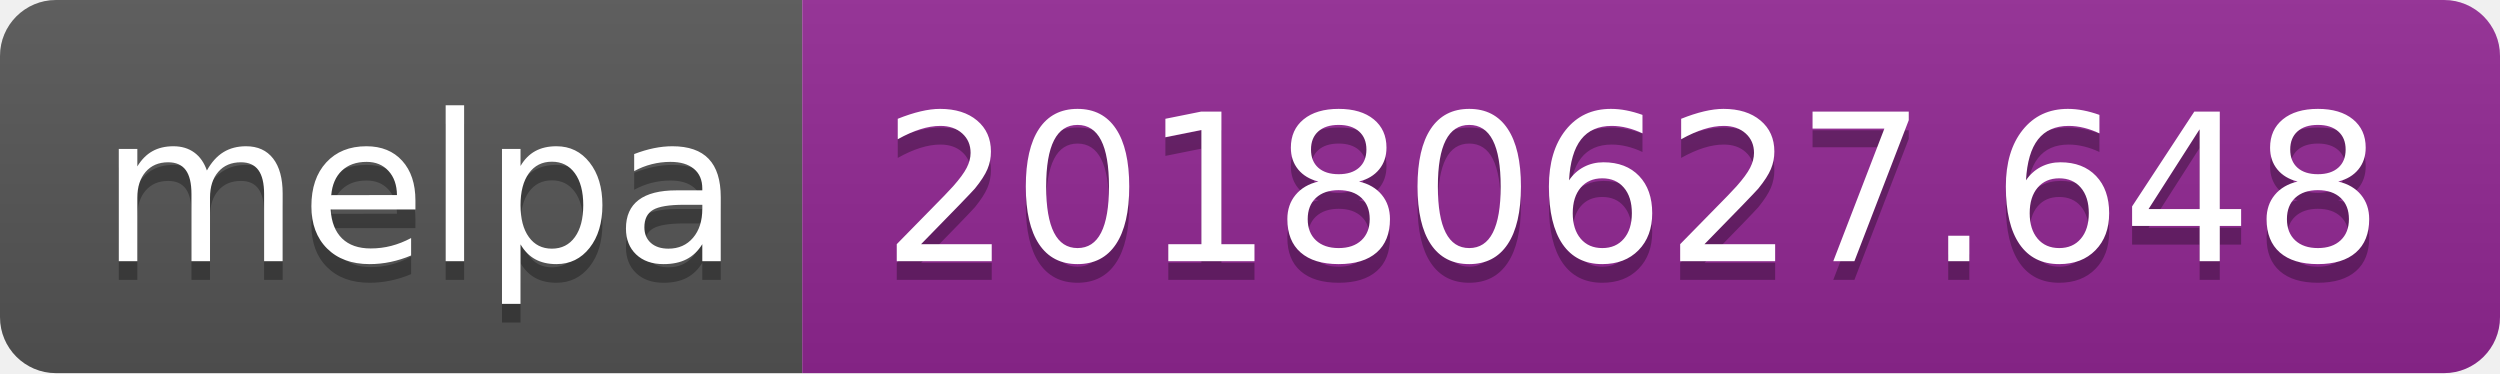
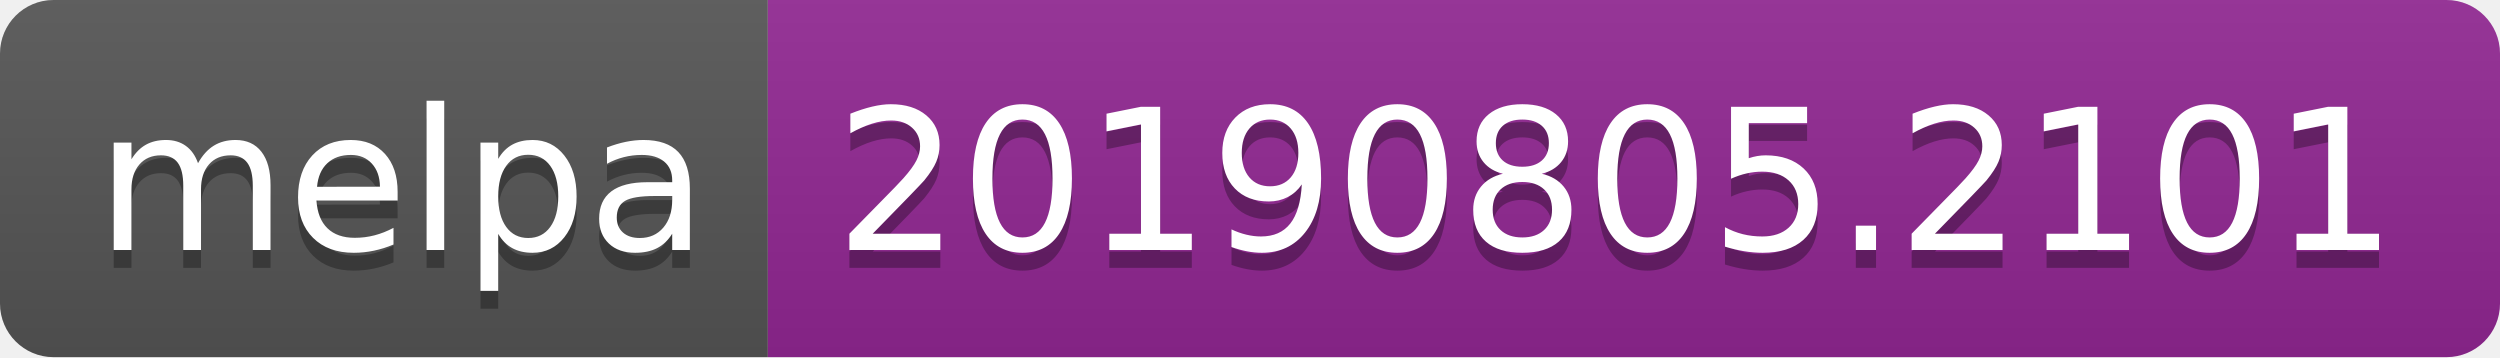
- <svg xmlns="http://www.w3.org/2000/svg" width="134" height="20">
+ <svg xmlns="http://www.w3.org/2000/svg" width="140" height="20">
  <linearGradient id="b" x2="0" y2="100%">
    <stop offset="0" stop-color="#bbb" stop-opacity=".1" />
    <stop offset="1" stop-opacity=".1" />
  </linearGradient>
  <clipPath id="a">
-     <rect width="134" height="20" rx="3" fill="#fff" />
+     <rect width="140" height="20" rx="3" fill="#fff" />
  </clipPath>
  <g clip-path="url(#a)">
    <path fill="#555" d="M0 0h43v20H0z" />
-     <path fill="#922793" d="M43 0h91v20H43z" />
-     <path fill="url(#b)" d="M0 0h134v20H0z" />
+     <path fill="#922793" d="M43 0h97v20H43z" />
+     <path fill="url(#b)" d="M0 0h140v20H0z" />
  </g>
  <g fill="#fff" text-anchor="middle" font-family="DejaVu Sans,Verdana,Geneva,sans-serif" font-size="110">
    <text x="225" y="150" fill="#010101" fill-opacity=".3" transform="scale(.1)" textLength="330">melpa</text>
    <text x="225" y="140" transform="scale(.1)" textLength="330">melpa</text>
-     <text x="875" y="150" fill="#010101" fill-opacity=".3" transform="scale(.1)" textLength="810">20180627.648</text>
-     <text x="875" y="140" transform="scale(.1)" textLength="810">20180627.648</text>
+     <text x="905" y="150" fill="#010101" fill-opacity=".3" transform="scale(.1)" textLength="870">20190805.2101</text>
+     <text x="905" y="140" transform="scale(.1)" textLength="870">20190805.2101</text>
  </g>
</svg>
